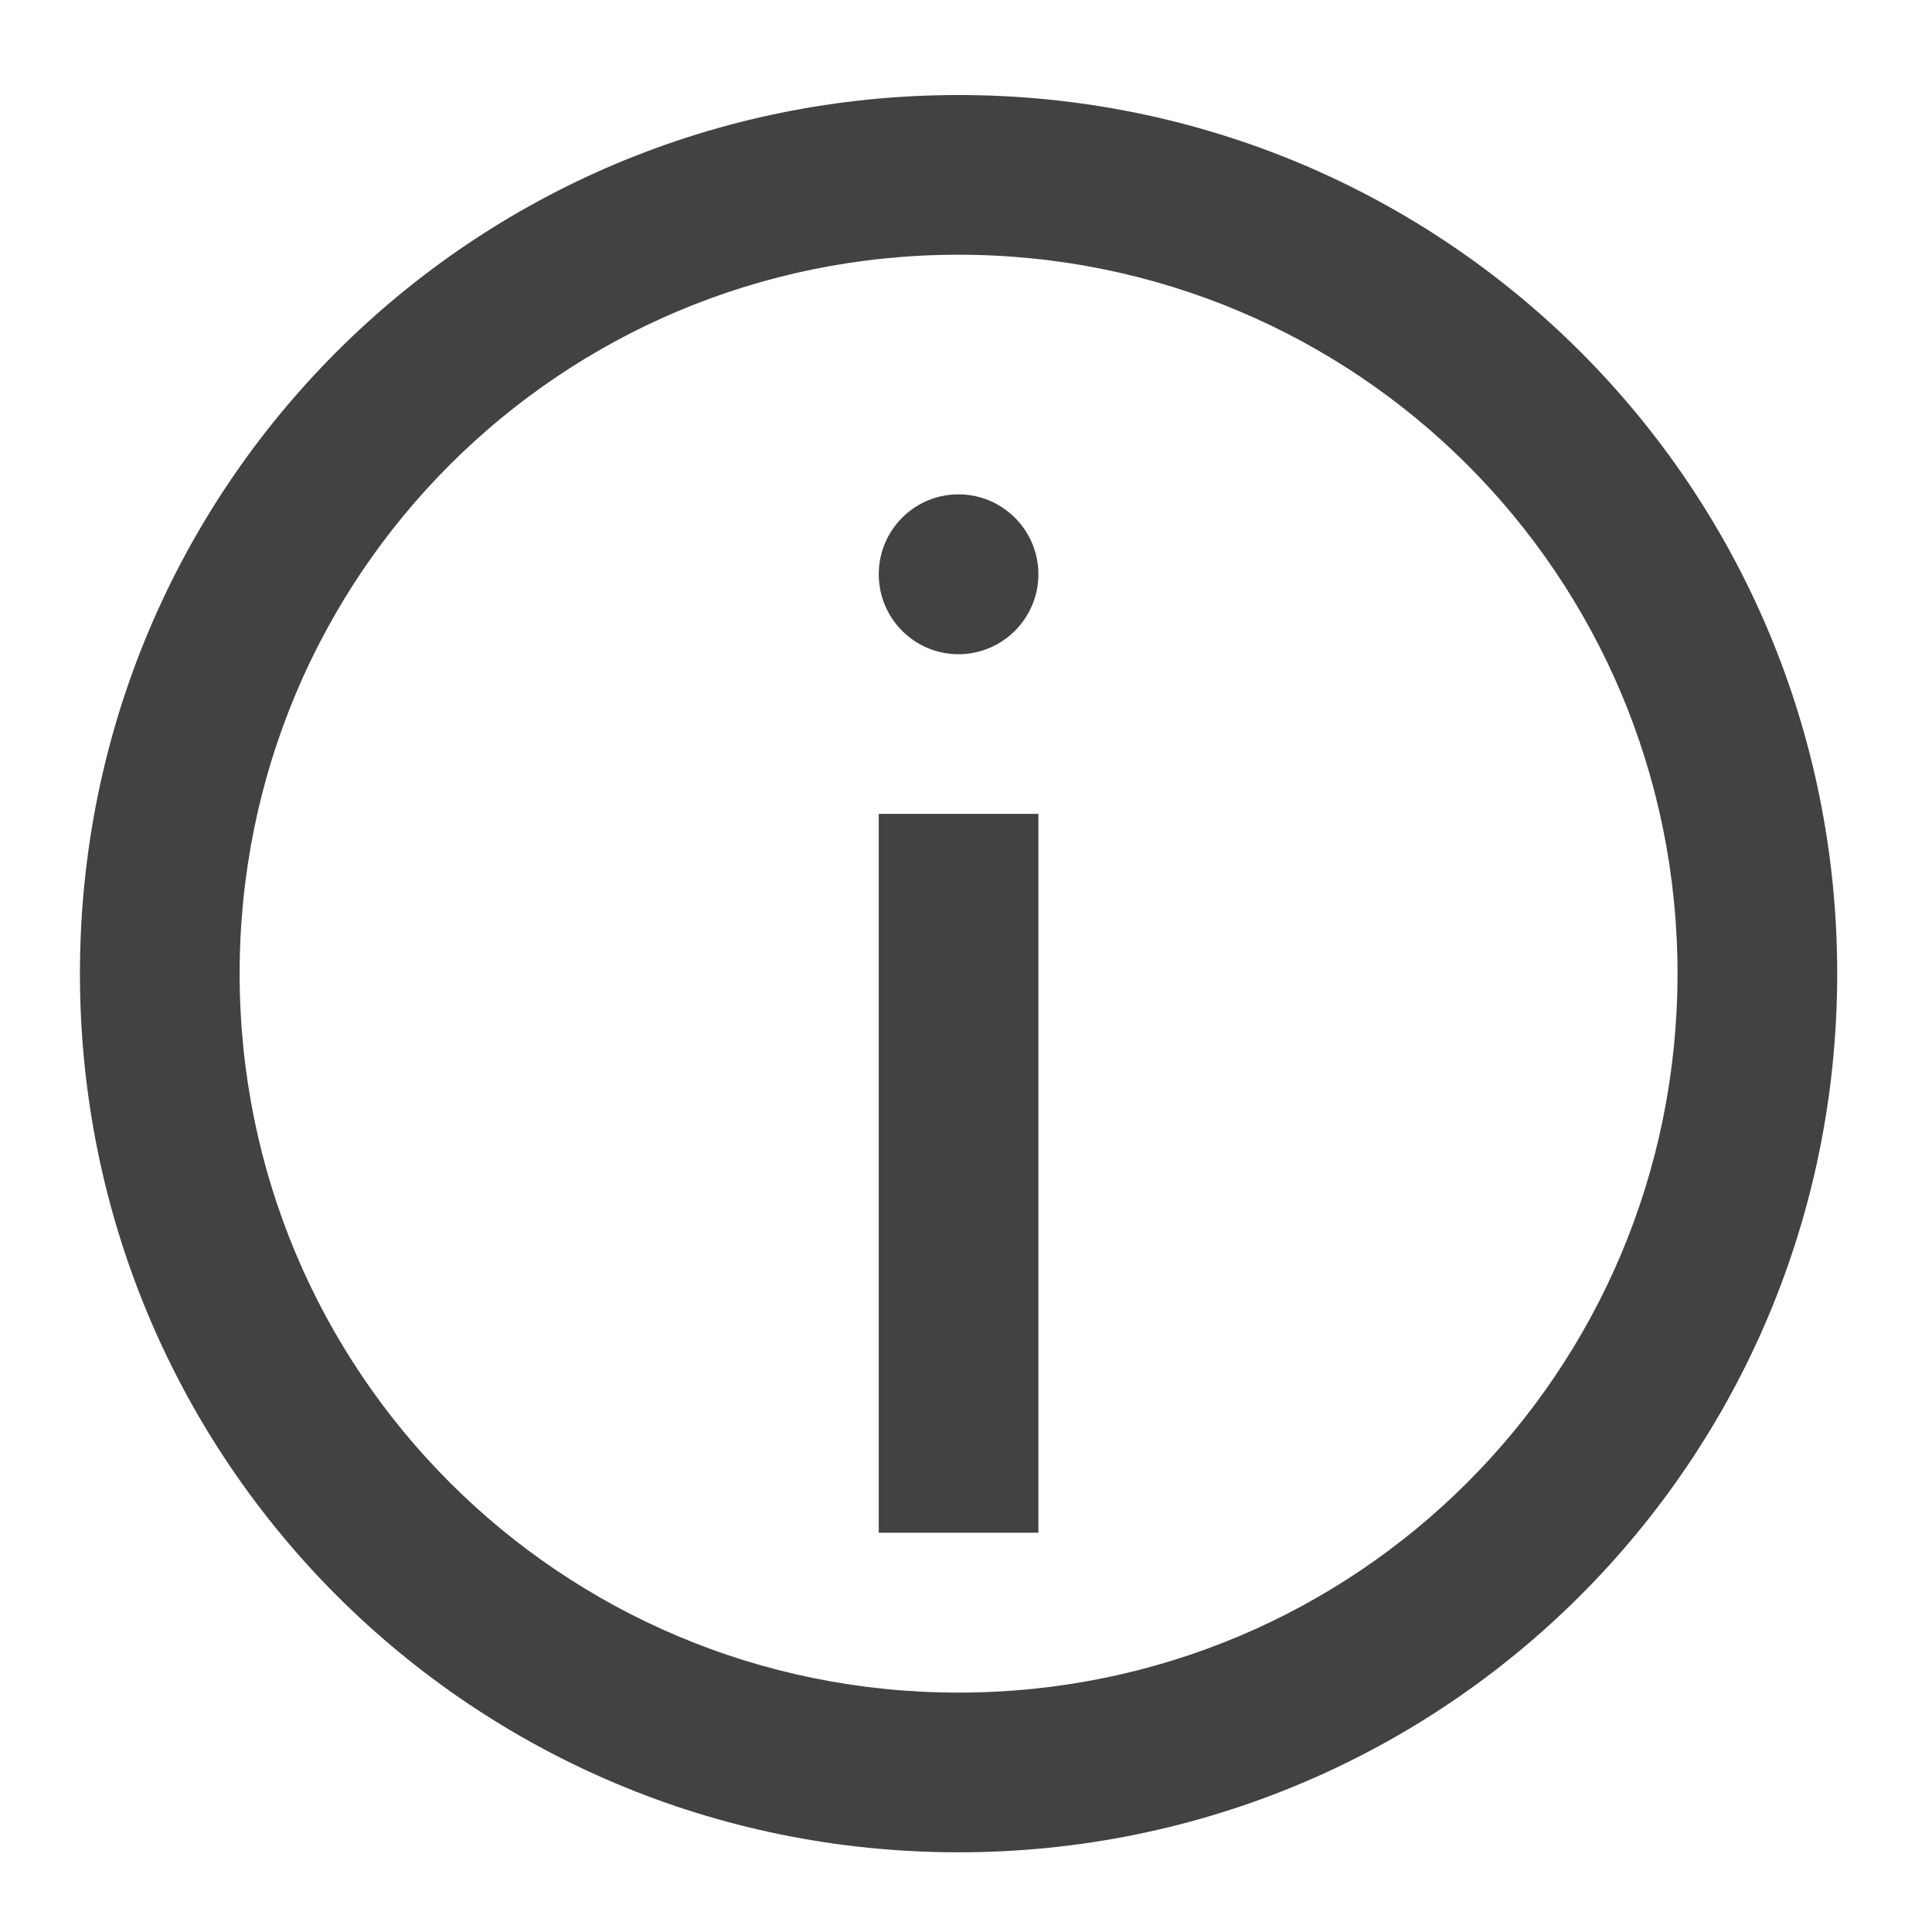
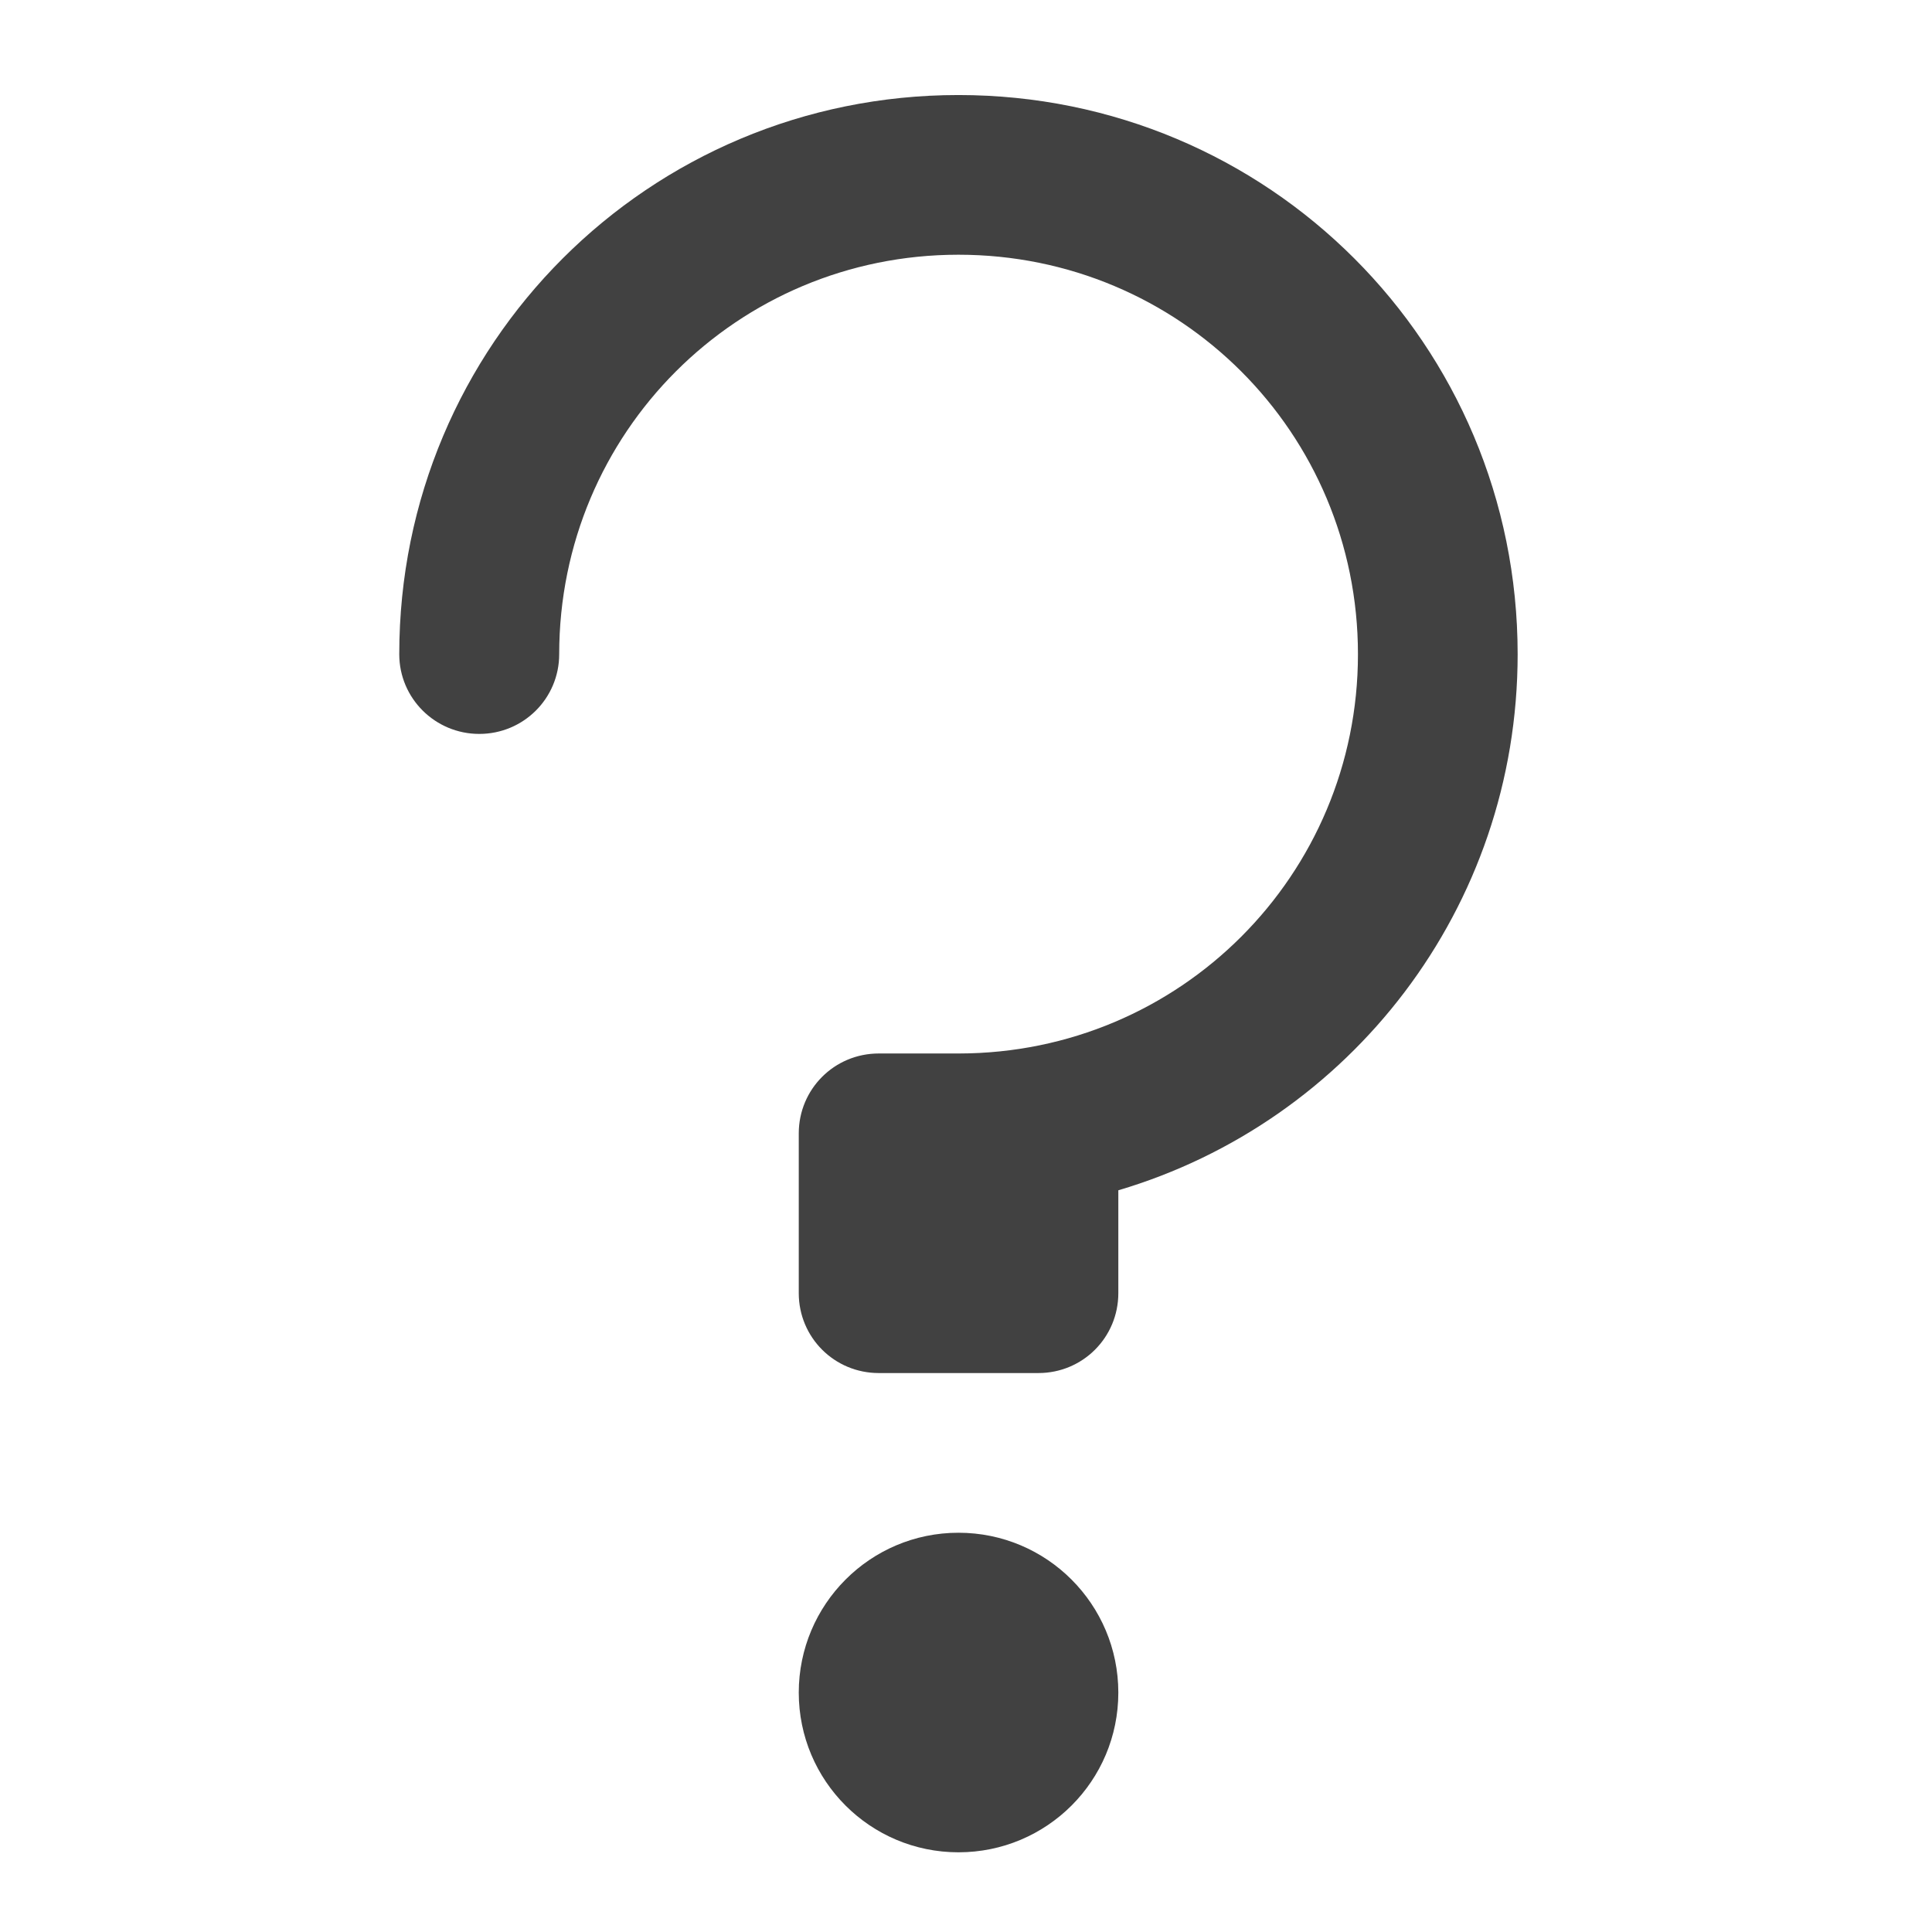
- <svg xmlns="http://www.w3.org/2000/svg" width="32pt" height="32pt" viewBox="0 0 32 32" version="1.1">
+ <svg xmlns="http://www.w3.org/2000/svg" xmlns:xlink="http://www.w3.org/1999/xlink" width="32pt" height="32pt" viewBox="0 0 32 32" version="1.1">
+   <defs>
+     <filter id="alpha" filterUnits="objectBoundingBox" x="0%" y="0%" width="100%" height="100%">
+       <feColorMatrix type="matrix" in="SourceGraphic" values="0 0 0 0 1 0 0 0 0 1 0 0 0 0 1 0 0 0 1 0" />
+     </filter>
+     <mask id="mask0">
+       <g filter="url(#alpha)">
+         <rect x="0" y="0" width="32" height="32" style="fill:rgb(0%,0%,0%);fill-opacity:0.988;stroke:none;" />
+       </g>
+     </mask>
+     <clipPath id="clip1">
+       <rect x="0" y="0" width="32" height="32" />
+     </clipPath>
+     <g id="surface5" clip-path="url(#clip1)">
+       <path style=" stroke:none;fill-rule:nonzero;fill:rgb(24.706%,24.706%,24.706%);fill-opacity:1;" d="M 15.875 1.574 C 10.746 1.574 6.613 5.703 6.613 10.836 C 6.613 11.566 7.207 12.156 7.938 12.156 C 8.672 12.156 9.262 11.566 9.262 10.836 C 9.262 7.168 12.211 4.219 15.875 4.219 C 19.543 4.219 22.492 7.168 22.492 10.836 C 22.492 14.496 19.543 17.445 15.883 17.449 L 14.555 17.449 C 13.82 17.449 13.23 18.039 13.23 18.773 L 13.23 21.418 C 13.23 22.152 13.82 22.742 14.555 22.742 L 17.199 22.742 C 17.934 22.742 18.523 22.152 18.523 21.418 L 18.523 19.715 C 22.355 18.582 25.137 15.043 25.137 10.836 C 25.137 5.703 21.008 1.574 15.875 1.574 Z M 15.875 1.574 " />
+     </g>
+     <mask id="mask1">
+       <g filter="url(#alpha)">
+         <rect x="0" y="0" width="32" height="32" style="fill:rgb(0%,0%,0%);fill-opacity:0.988;stroke:none;" />
+       </g>
+     </mask>
+     <clipPath id="clip2">
+       <rect x="0" y="0" width="32" height="32" />
+     </clipPath>
+     <g id="surface8" clip-path="url(#clip2)">
+       <path style=" stroke:none;fill-rule:nonzero;fill:rgb(24.706%,24.706%,24.706%);fill-opacity:1;" d="M 15.875 25.387 C 17.34 25.387 18.523 26.574 18.523 28.035 C 18.523 29.496 17.34 30.68 15.875 30.68 C 14.414 30.68 13.23 29.496 13.23 28.035 C 13.23 26.574 14.414 25.387 15.875 25.387 Z M 15.875 25.387 " />
+     </g>
+   </defs>
  <g id="surface1">
-     <path style=" stroke:none;fill-rule:nonzero;fill:rgb(25.882%,25.882%,25.882%);fill-opacity:1;" d="M 15.875 1.574 C 7.812 1.574 1.324 8.062 1.324 16.125 C 1.324 24.188 7.812 30.68 15.875 30.68 C 23.938 30.68 30.43 24.188 30.43 16.125 C 30.43 8.062 23.938 1.574 15.875 1.574 Z M 15.875 4.219 C 22.473 4.219 27.785 9.531 27.785 16.125 C 27.785 22.723 22.473 28.035 15.875 28.035 C 9.281 28.035 3.969 22.723 3.969 16.125 C 3.969 9.531 9.281 4.219 15.875 4.219 Z M 15.875 4.219 " />
-     <path style=" stroke:none;fill-rule:nonzero;fill:rgb(25.882%,25.882%,25.882%);fill-opacity:1;" d="M 14.555 13.48 L 17.199 13.48 L 17.199 25.387 L 14.555 25.387 Z M 14.555 13.48 " />
-     <path style=" stroke:none;fill-rule:nonzero;fill:rgb(25.882%,25.882%,25.882%);fill-opacity:1;" d="M 15.875 8.188 C 16.605 8.188 17.199 8.781 17.199 9.512 C 17.199 10.242 16.605 10.836 15.875 10.836 C 15.145 10.836 14.555 10.242 14.555 9.512 C 14.555 8.781 15.145 8.188 15.875 8.188 Z M 15.875 8.188 " />
+     <use xlink:href="#surface5" mask="url(#mask0)" />
+     <use xlink:href="#surface8" mask="url(#mask1)" />
  </g>
</svg>
